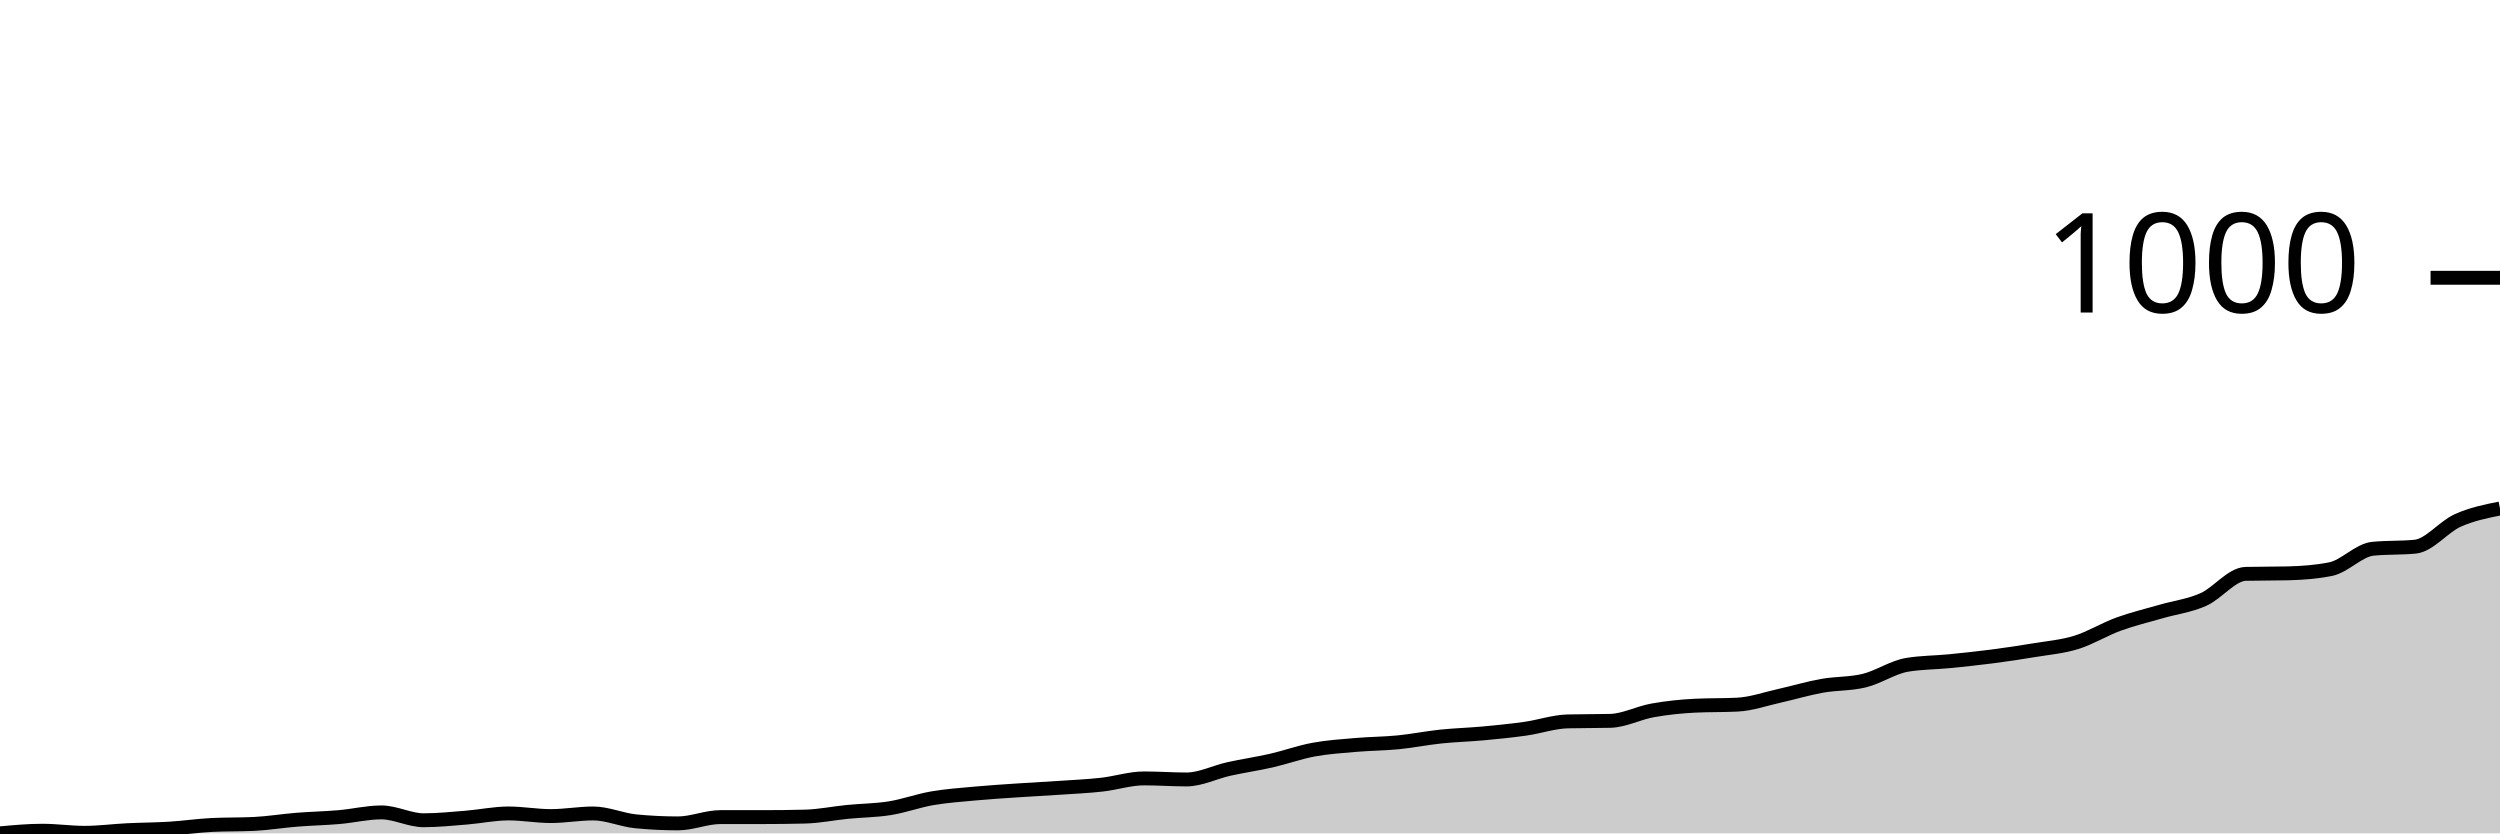
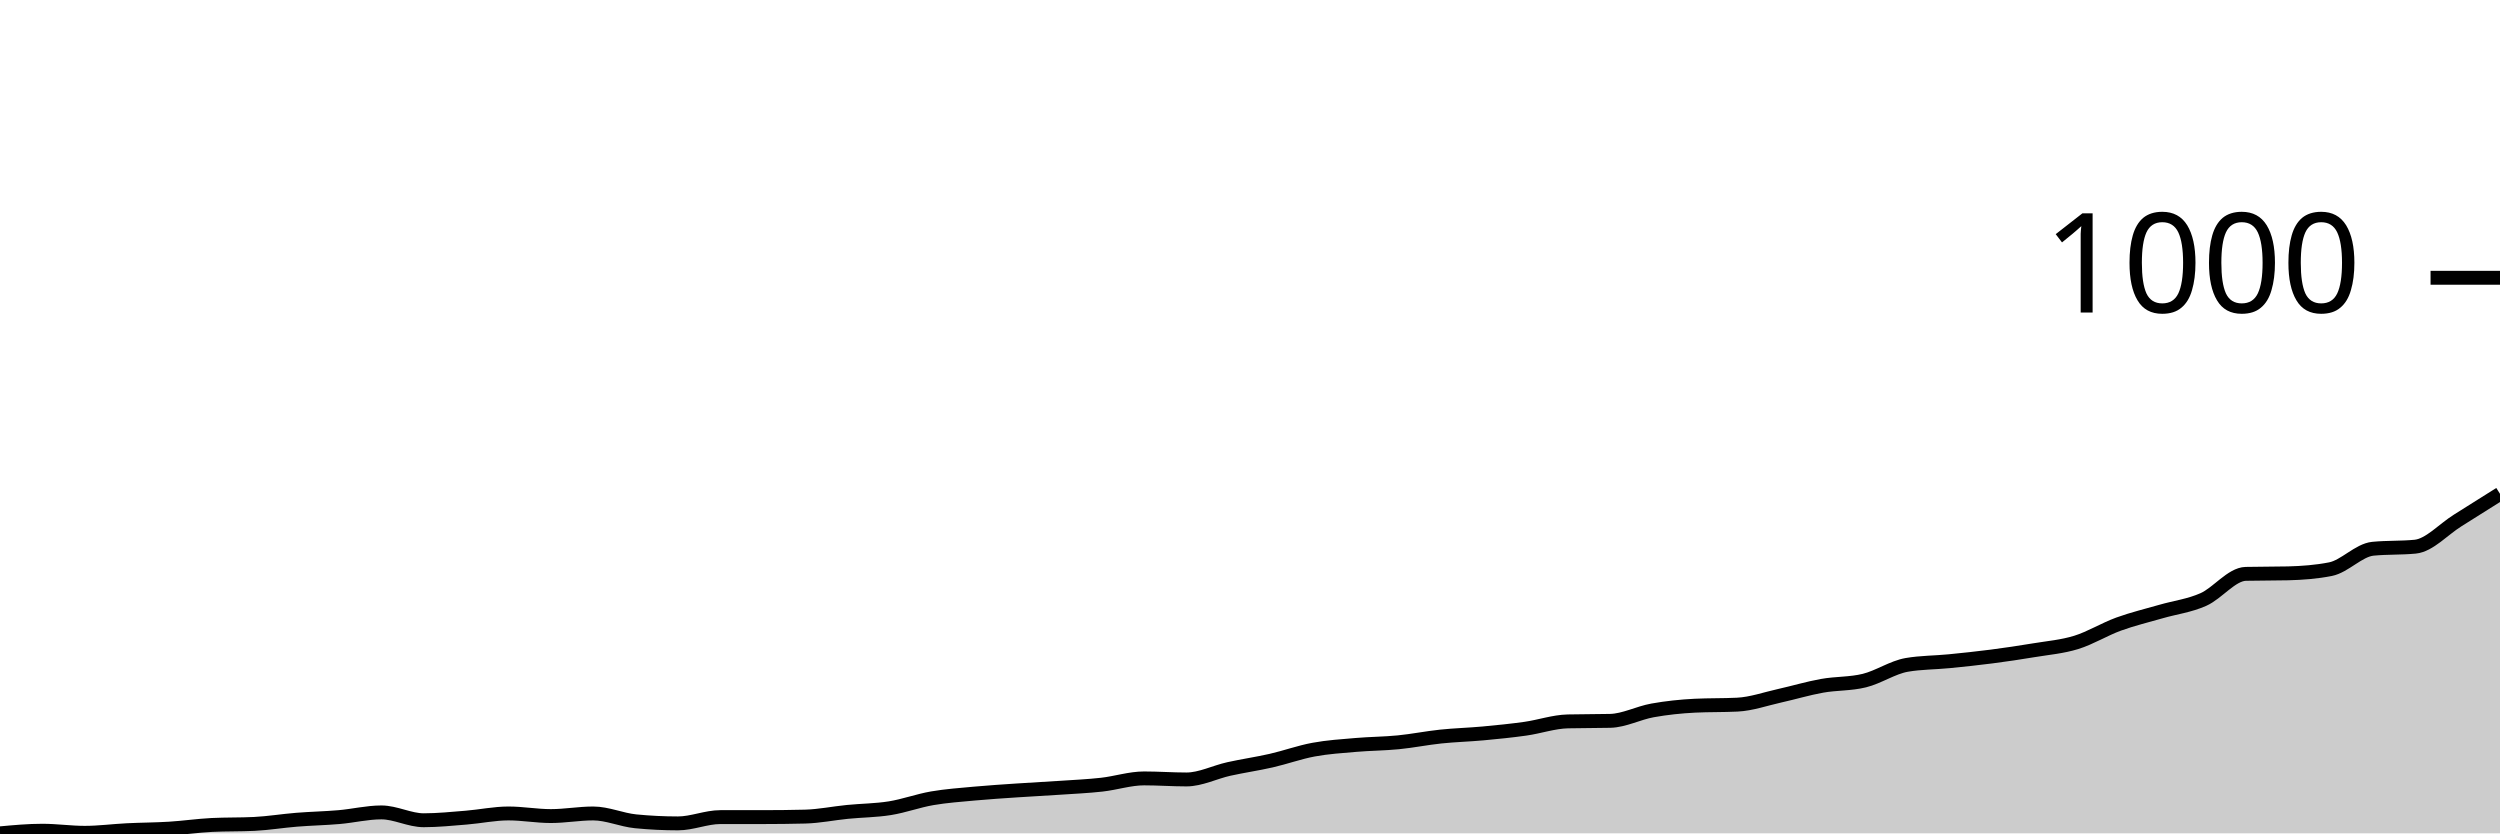
<svg xmlns="http://www.w3.org/2000/svg" viewBox="0 0 180 60">
  <g transform="translate(0,20)">
-     <path class="area" fill="rgba(0, 0, 0, 0.2)" d="M0,40C1.017,39.906,2.034,39.812,3.051,39.812C4.068,39.812,5.085,39.962,6.102,39.962C7.119,39.962,8.136,39.824,9.153,39.774C10.169,39.724,11.186,39.724,12.203,39.661C13.22,39.598,14.237,39.448,15.254,39.397C16.271,39.347,17.288,39.372,18.305,39.322C19.322,39.272,20.339,39.102,21.356,39.021C22.373,38.939,23.39,38.92,24.407,38.832C25.424,38.745,26.441,38.493,27.458,38.493C28.475,38.493,29.492,39.058,30.508,39.058C31.525,39.058,32.542,38.952,33.559,38.87C34.576,38.788,35.593,38.569,36.61,38.569C37.627,38.569,38.644,38.757,39.661,38.757C40.678,38.757,41.695,38.569,42.712,38.569C43.729,38.569,44.746,39.033,45.763,39.134C46.78,39.234,47.797,39.284,48.814,39.284C49.831,39.284,50.847,38.832,51.864,38.832C52.881,38.832,53.898,38.832,54.915,38.832C55.932,38.832,56.949,38.82,57.966,38.795C58.983,38.77,60,38.556,61.017,38.456C62.034,38.355,63.051,38.355,64.068,38.192C65.085,38.029,66.102,37.652,67.119,37.476C68.136,37.301,69.153,37.232,70.169,37.137C71.186,37.043,72.203,36.981,73.22,36.911C74.237,36.842,75.254,36.792,76.271,36.723C77.288,36.654,78.305,36.61,79.322,36.497C80.339,36.384,81.356,36.045,82.373,36.045C83.39,36.045,84.407,36.121,85.424,36.121C86.441,36.121,87.458,35.593,88.475,35.367C89.492,35.141,90.508,34.997,91.525,34.765C92.542,34.532,93.559,34.162,94.576,33.974C95.593,33.785,96.61,33.723,97.627,33.635C98.644,33.547,99.661,33.547,100.678,33.446C101.695,33.346,102.712,33.139,103.729,33.032C104.746,32.925,105.763,32.9,106.78,32.806C107.797,32.712,108.814,32.611,109.831,32.467C110.847,32.323,111.864,31.965,112.881,31.94C113.898,31.915,114.915,31.927,115.932,31.902C116.949,31.877,117.966,31.331,118.983,31.149C120,30.967,121.017,30.86,122.034,30.81C123.051,30.76,124.068,30.785,125.085,30.734C126.102,30.684,127.119,30.32,128.136,30.094C129.153,29.868,130.169,29.561,131.186,29.379C132.203,29.196,133.22,29.253,134.237,29.002C135.254,28.751,136.271,28.048,137.288,27.872C138.305,27.696,139.322,27.709,140.339,27.608C141.356,27.508,142.373,27.401,143.39,27.269C144.407,27.137,145.424,26.987,146.441,26.817C147.458,26.648,148.475,26.566,149.492,26.252C150.508,25.938,151.525,25.304,152.542,24.934C153.559,24.564,154.576,24.325,155.593,24.03C156.61,23.735,157.627,23.616,158.644,23.164C159.661,22.712,160.678,21.343,161.695,21.318C162.712,21.293,163.729,21.306,164.746,21.281C165.763,21.255,166.78,21.18,167.797,20.979C168.814,20.778,169.831,19.611,170.847,19.51C171.864,19.41,172.881,19.46,173.898,19.36C174.915,19.259,175.932,17.935,176.949,17.476C177.966,17.018,178.983,16.814,180,16.61L180,40C178.983,40,177.966,40,176.949,40C175.932,40,174.915,40,173.898,40C172.881,40,171.864,40,170.847,40C169.831,40,168.814,40,167.797,40C166.78,40,165.763,40,164.746,40C163.729,40,162.712,40,161.695,40C160.678,40,159.661,40,158.644,40C157.627,40,156.61,40,155.593,40C154.576,40,153.559,40,152.542,40C151.525,40,150.508,40,149.492,40C148.475,40,147.458,40,146.441,40C145.424,40,144.407,40,143.39,40C142.373,40,141.356,40,140.339,40C139.322,40,138.305,40,137.288,40C136.271,40,135.254,40,134.237,40C133.22,40,132.203,40,131.186,40C130.169,40,129.153,40,128.136,40C127.119,40,126.102,40,125.085,40C124.068,40,123.051,40,122.034,40C121.017,40,120,40,118.983,40C117.966,40,116.949,40,115.932,40C114.915,40,113.898,40,112.881,40C111.864,40,110.847,40,109.831,40C108.814,40,107.797,40,106.78,40C105.763,40,104.746,40,103.729,40C102.712,40,101.695,40,100.678,40C99.661,40,98.644,40,97.627,40C96.61,40,95.593,40,94.576,40C93.559,40,92.542,40,91.525,40C90.508,40,89.492,40,88.475,40C87.458,40,86.441,40,85.424,40C84.407,40,83.39,40,82.373,40C81.356,40,80.339,40,79.322,40C78.305,40,77.288,40,76.271,40C75.254,40,74.237,40,73.22,40C72.203,40,71.186,40,70.169,40C69.153,40,68.136,40,67.119,40C66.102,40,65.085,40,64.068,40C63.051,40,62.034,40,61.017,40C60,40,58.983,40,57.966,40C56.949,40,55.932,40,54.915,40C53.898,40,52.881,40,51.864,40C50.847,40,49.831,40,48.814,40C47.797,40,46.78,40,45.763,40C44.746,40,43.729,40,42.712,40C41.695,40,40.678,40,39.661,40C38.644,40,37.627,40,36.61,40C35.593,40,34.576,40,33.559,40C32.542,40,31.525,40,30.508,40C29.492,40,28.475,40,27.458,40C26.441,40,25.424,40,24.407,40C23.39,40,22.373,40,21.356,40C20.339,40,19.322,40,18.305,40C17.288,40,16.271,40,15.254,40C14.237,40,13.22,40,12.203,40C11.186,40,10.169,40,9.153,40C8.136,40,7.119,40,6.102,40C5.085,40,4.068,40,3.051,40C2.034,40,1.017,40,0,40Z" />
-     <path class="line" stroke="black" fill="none" d="M0,40C1.017,39.906,2.034,39.812,3.051,39.812C4.068,39.812,5.085,39.962,6.102,39.962C7.119,39.962,8.136,39.824,9.153,39.774C10.169,39.724,11.186,39.724,12.203,39.661C13.22,39.598,14.237,39.448,15.254,39.397C16.271,39.347,17.288,39.372,18.305,39.322C19.322,39.272,20.339,39.102,21.356,39.021C22.373,38.939,23.39,38.92,24.407,38.832C25.424,38.745,26.441,38.493,27.458,38.493C28.475,38.493,29.492,39.058,30.508,39.058C31.525,39.058,32.542,38.952,33.559,38.87C34.576,38.788,35.593,38.569,36.61,38.569C37.627,38.569,38.644,38.757,39.661,38.757C40.678,38.757,41.695,38.569,42.712,38.569C43.729,38.569,44.746,39.033,45.763,39.134C46.78,39.234,47.797,39.284,48.814,39.284C49.831,39.284,50.847,38.832,51.864,38.832C52.881,38.832,53.898,38.832,54.915,38.832C55.932,38.832,56.949,38.82,57.966,38.795C58.983,38.77,60,38.556,61.017,38.456C62.034,38.355,63.051,38.355,64.068,38.192C65.085,38.029,66.102,37.652,67.119,37.476C68.136,37.301,69.153,37.232,70.169,37.137C71.186,37.043,72.203,36.981,73.22,36.911C74.237,36.842,75.254,36.792,76.271,36.723C77.288,36.654,78.305,36.61,79.322,36.497C80.339,36.384,81.356,36.045,82.373,36.045C83.39,36.045,84.407,36.121,85.424,36.121C86.441,36.121,87.458,35.593,88.475,35.367C89.492,35.141,90.508,34.997,91.525,34.765C92.542,34.532,93.559,34.162,94.576,33.974C95.593,33.785,96.61,33.723,97.627,33.635C98.644,33.547,99.661,33.547,100.678,33.446C101.695,33.346,102.712,33.139,103.729,33.032C104.746,32.925,105.763,32.9,106.78,32.806C107.797,32.712,108.814,32.611,109.831,32.467C110.847,32.323,111.864,31.965,112.881,31.94C113.898,31.915,114.915,31.927,115.932,31.902C116.949,31.877,117.966,31.331,118.983,31.149C120,30.967,121.017,30.86,122.034,30.81C123.051,30.76,124.068,30.785,125.085,30.734C126.102,30.684,127.119,30.32,128.136,30.094C129.153,29.868,130.169,29.561,131.186,29.379C132.203,29.196,133.22,29.253,134.237,29.002C135.254,28.751,136.271,28.048,137.288,27.872C138.305,27.696,139.322,27.709,140.339,27.608C141.356,27.508,142.373,27.401,143.39,27.269C144.407,27.137,145.424,26.987,146.441,26.817C147.458,26.648,148.475,26.566,149.492,26.252C150.508,25.938,151.525,25.304,152.542,24.934C153.559,24.564,154.576,24.325,155.593,24.03C156.61,23.735,157.627,23.616,158.644,23.164C159.661,22.712,160.678,21.343,161.695,21.318C162.712,21.293,163.729,21.306,164.746,21.281C165.763,21.255,166.78,21.18,167.797,20.979C168.814,20.778,169.831,19.611,170.847,19.51C171.864,19.41,172.881,19.46,173.898,19.36C174.915,19.259,175.932,17.935,176.949,17.476C177.966,17.018,178.983,16.814,180,16.61" />
+     <path class="area" fill="rgba(0, 0, 0, 0.2)" d="M0,40C1.017,39.906,2.034,39.812,3.051,39.812C4.068,39.812,5.085,39.962,6.102,39.962C7.119,39.962,8.136,39.824,9.153,39.774C10.169,39.724,11.186,39.724,12.203,39.661C13.22,39.598,14.237,39.448,15.254,39.397C16.271,39.347,17.288,39.372,18.305,39.322C19.322,39.272,20.339,39.102,21.356,39.021C22.373,38.939,23.39,38.92,24.407,38.832C25.424,38.745,26.441,38.493,27.458,38.493C28.475,38.493,29.492,39.058,30.508,39.058C31.525,39.058,32.542,38.952,33.559,38.87C34.576,38.788,35.593,38.569,36.61,38.569C37.627,38.569,38.644,38.757,39.661,38.757C40.678,38.757,41.695,38.569,42.712,38.569C43.729,38.569,44.746,39.033,45.763,39.134C46.78,39.234,47.797,39.284,48.814,39.284C49.831,39.284,50.847,38.832,51.864,38.832C52.881,38.832,53.898,38.832,54.915,38.832C55.932,38.832,56.949,38.82,57.966,38.795C58.983,38.77,60,38.556,61.017,38.456C62.034,38.355,63.051,38.355,64.068,38.192C65.085,38.029,66.102,37.652,67.119,37.476C68.136,37.301,69.153,37.232,70.169,37.137C71.186,37.043,72.203,36.981,73.22,36.911C74.237,36.842,75.254,36.792,76.271,36.723C77.288,36.654,78.305,36.61,79.322,36.497C80.339,36.384,81.356,36.045,82.373,36.045C83.39,36.045,84.407,36.121,85.424,36.121C86.441,36.121,87.458,35.593,88.475,35.367C89.492,35.141,90.508,34.997,91.525,34.765C92.542,34.532,93.559,34.162,94.576,33.974C95.593,33.785,96.61,33.723,97.627,33.635C98.644,33.547,99.661,33.547,100.678,33.446C101.695,33.346,102.712,33.139,103.729,33.032C104.746,32.925,105.763,32.9,106.78,32.806C107.797,32.712,108.814,32.611,109.831,32.467C110.847,32.323,111.864,31.965,112.881,31.94C113.898,31.915,114.915,31.927,115.932,31.902C116.949,31.877,117.966,31.331,118.983,31.149C120,30.967,121.017,30.86,122.034,30.81C123.051,30.76,124.068,30.785,125.085,30.734C126.102,30.684,127.119,30.32,128.136,30.094C129.153,29.868,130.169,29.561,131.186,29.379C132.203,29.196,133.22,29.253,134.237,29.002C135.254,28.751,136.271,28.048,137.288,27.872C138.305,27.696,139.322,27.709,140.339,27.608C141.356,27.508,142.373,27.401,143.39,27.269C144.407,27.137,145.424,26.987,146.441,26.817C147.458,26.648,148.475,26.566,149.492,26.252C150.508,25.938,151.525,25.304,152.542,24.934C153.559,24.564,154.576,24.325,155.593,24.03C156.61,23.735,157.627,23.616,158.644,23.164C159.661,22.712,160.678,21.343,161.695,21.318C162.712,21.293,163.729,21.306,164.746,21.281C165.763,21.255,166.78,21.18,167.797,20.979C168.814,20.778,169.831,19.611,170.847,19.51C171.864,19.41,172.881,19.46,173.898,19.36C174.915,19.259,175.932,18.11,176.949,17.476C177.966,16.842,178.983,16.199,180,15.556L180,40C178.983,40,177.966,40,176.949,40C175.932,40,174.915,40,173.898,40C172.881,40,171.864,40,170.847,40C169.831,40,168.814,40,167.797,40C166.78,40,165.763,40,164.746,40C163.729,40,162.712,40,161.695,40C160.678,40,159.661,40,158.644,40C157.627,40,156.61,40,155.593,40C154.576,40,153.559,40,152.542,40C151.525,40,150.508,40,149.492,40C148.475,40,147.458,40,146.441,40C145.424,40,144.407,40,143.39,40C142.373,40,141.356,40,140.339,40C139.322,40,138.305,40,137.288,40C136.271,40,135.254,40,134.237,40C133.22,40,132.203,40,131.186,40C130.169,40,129.153,40,128.136,40C127.119,40,126.102,40,125.085,40C124.068,40,123.051,40,122.034,40C121.017,40,120,40,118.983,40C117.966,40,116.949,40,115.932,40C114.915,40,113.898,40,112.881,40C111.864,40,110.847,40,109.831,40C108.814,40,107.797,40,106.78,40C105.763,40,104.746,40,103.729,40C102.712,40,101.695,40,100.678,40C99.661,40,98.644,40,97.627,40C96.61,40,95.593,40,94.576,40C93.559,40,92.542,40,91.525,40C90.508,40,89.492,40,88.475,40C87.458,40,86.441,40,85.424,40C84.407,40,83.39,40,82.373,40C81.356,40,80.339,40,79.322,40C78.305,40,77.288,40,76.271,40C75.254,40,74.237,40,73.22,40C72.203,40,71.186,40,70.169,40C69.153,40,68.136,40,67.119,40C66.102,40,65.085,40,64.068,40C63.051,40,62.034,40,61.017,40C60,40,58.983,40,57.966,40C56.949,40,55.932,40,54.915,40C53.898,40,52.881,40,51.864,40C50.847,40,49.831,40,48.814,40C47.797,40,46.78,40,45.763,40C44.746,40,43.729,40,42.712,40C41.695,40,40.678,40,39.661,40C38.644,40,37.627,40,36.61,40C35.593,40,34.576,40,33.559,40C32.542,40,31.525,40,30.508,40C29.492,40,28.475,40,27.458,40C26.441,40,25.424,40,24.407,40C23.39,40,22.373,40,21.356,40C20.339,40,19.322,40,18.305,40C17.288,40,16.271,40,15.254,40C14.237,40,13.22,40,12.203,40C11.186,40,10.169,40,9.153,40C8.136,40,7.119,40,6.102,40C5.085,40,4.068,40,3.051,40C2.034,40,1.017,40,0,40Z" />
+     <path class="line" stroke="black" fill="none" d="M0,40C1.017,39.906,2.034,39.812,3.051,39.812C4.068,39.812,5.085,39.962,6.102,39.962C7.119,39.962,8.136,39.824,9.153,39.774C10.169,39.724,11.186,39.724,12.203,39.661C13.22,39.598,14.237,39.448,15.254,39.397C16.271,39.347,17.288,39.372,18.305,39.322C19.322,39.272,20.339,39.102,21.356,39.021C22.373,38.939,23.39,38.92,24.407,38.832C25.424,38.745,26.441,38.493,27.458,38.493C28.475,38.493,29.492,39.058,30.508,39.058C31.525,39.058,32.542,38.952,33.559,38.87C34.576,38.788,35.593,38.569,36.61,38.569C37.627,38.569,38.644,38.757,39.661,38.757C40.678,38.757,41.695,38.569,42.712,38.569C43.729,38.569,44.746,39.033,45.763,39.134C46.78,39.234,47.797,39.284,48.814,39.284C49.831,39.284,50.847,38.832,51.864,38.832C52.881,38.832,53.898,38.832,54.915,38.832C55.932,38.832,56.949,38.82,57.966,38.795C58.983,38.77,60,38.556,61.017,38.456C62.034,38.355,63.051,38.355,64.068,38.192C65.085,38.029,66.102,37.652,67.119,37.476C68.136,37.301,69.153,37.232,70.169,37.137C71.186,37.043,72.203,36.981,73.22,36.911C74.237,36.842,75.254,36.792,76.271,36.723C77.288,36.654,78.305,36.61,79.322,36.497C80.339,36.384,81.356,36.045,82.373,36.045C83.39,36.045,84.407,36.121,85.424,36.121C86.441,36.121,87.458,35.593,88.475,35.367C89.492,35.141,90.508,34.997,91.525,34.765C92.542,34.532,93.559,34.162,94.576,33.974C95.593,33.785,96.61,33.723,97.627,33.635C98.644,33.547,99.661,33.547,100.678,33.446C101.695,33.346,102.712,33.139,103.729,33.032C104.746,32.925,105.763,32.9,106.78,32.806C107.797,32.712,108.814,32.611,109.831,32.467C110.847,32.323,111.864,31.965,112.881,31.94C113.898,31.915,114.915,31.927,115.932,31.902C116.949,31.877,117.966,31.331,118.983,31.149C120,30.967,121.017,30.86,122.034,30.81C123.051,30.76,124.068,30.785,125.085,30.734C126.102,30.684,127.119,30.32,128.136,30.094C129.153,29.868,130.169,29.561,131.186,29.379C132.203,29.196,133.22,29.253,134.237,29.002C135.254,28.751,136.271,28.048,137.288,27.872C138.305,27.696,139.322,27.709,140.339,27.608C141.356,27.508,142.373,27.401,143.39,27.269C144.407,27.137,145.424,26.987,146.441,26.817C147.458,26.648,148.475,26.566,149.492,26.252C150.508,25.938,151.525,25.304,152.542,24.934C153.559,24.564,154.576,24.325,155.593,24.03C156.61,23.735,157.627,23.616,158.644,23.164C159.661,22.712,160.678,21.343,161.695,21.318C162.712,21.293,163.729,21.306,164.746,21.281C165.763,21.255,166.78,21.18,167.797,20.979C168.814,20.778,169.831,19.611,170.847,19.51C171.864,19.41,172.881,19.46,173.898,19.36C174.915,19.259,175.932,18.11,176.949,17.476C177.966,16.842,178.983,16.199,180,15.556" />
    <path class="axis-ceiling" stroke-width="1" stroke="black" fill="none" d="M175,0L180,0" />
    <text class="axis-ceiling-label" font-family="sans-serif" text-anchor="end" font-size="10px" x="170" y="2.5">1000</text>
  </g>
</svg>
